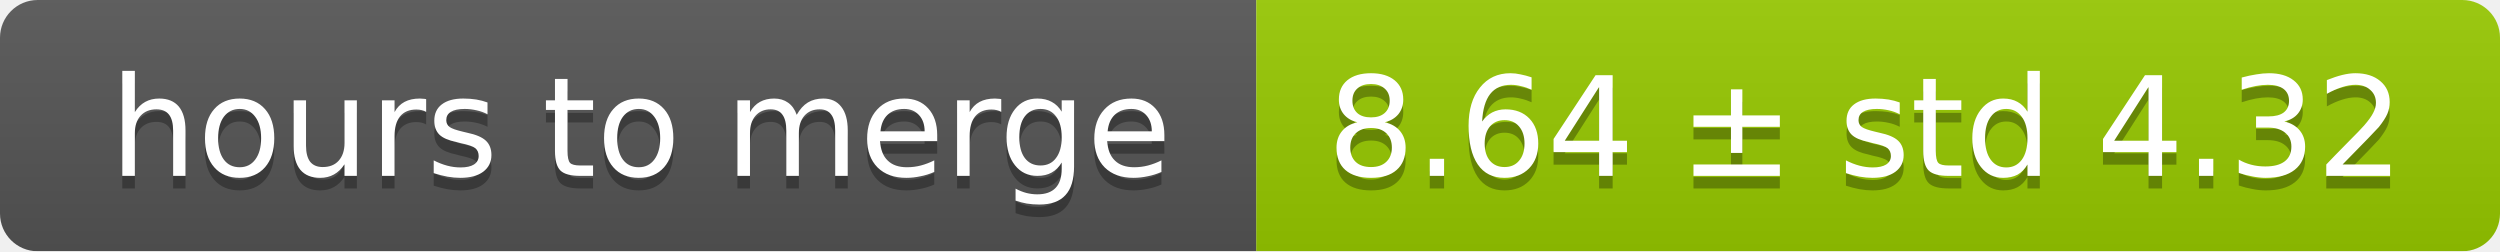
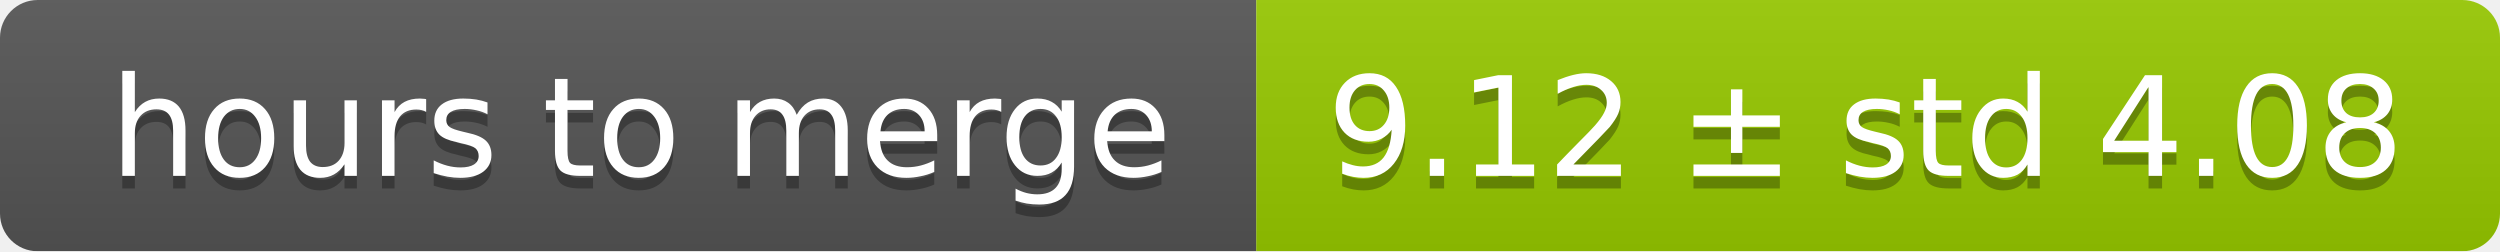
<svg xmlns="http://www.w3.org/2000/svg" width="199" height="20">
  <linearGradient id="smooth" x2="0" y2="100%">
    <stop offset="0" stop-color="#bbb" stop-opacity=".1" />
    <stop offset="1" stop-opacity=".1" />
  </linearGradient>
  <mask id="round">
    <rect width="199" height="20" rx="3" fill="#fff" />
  </mask>
  <g mask="url(#round)">
    <rect width="100" height="20" fill="#555" />
    <rect x="100" width="99" height="20" fill="#97ca00" />
    <rect width="199" height="20" fill="url(#smooth)" />
  </g>
  <g fill="#fff" text-anchor="middle" font-family="DejaVu Sans,Verdana,Geneva,sans-serif" font-size="11">
    <text x="51" y="15" fill="#010101" fill-opacity=".3">hours to merge</text>
    <text x="51" y="14">hours to merge</text>
-     <text x="148.5" y="15" fill="#010101" fill-opacity=".3">8.64 ± std 4.32</text>
-     <text x="148.5" y="14">8.64 ± std 4.32</text>
+     <text x="148.5" y="15" fill="#010101" fill-opacity=".3">9.12 ± std 4.08</text>
+     <text x="148.5" y="14">9.12 ± std 4.08</text>
  </g>
</svg>
